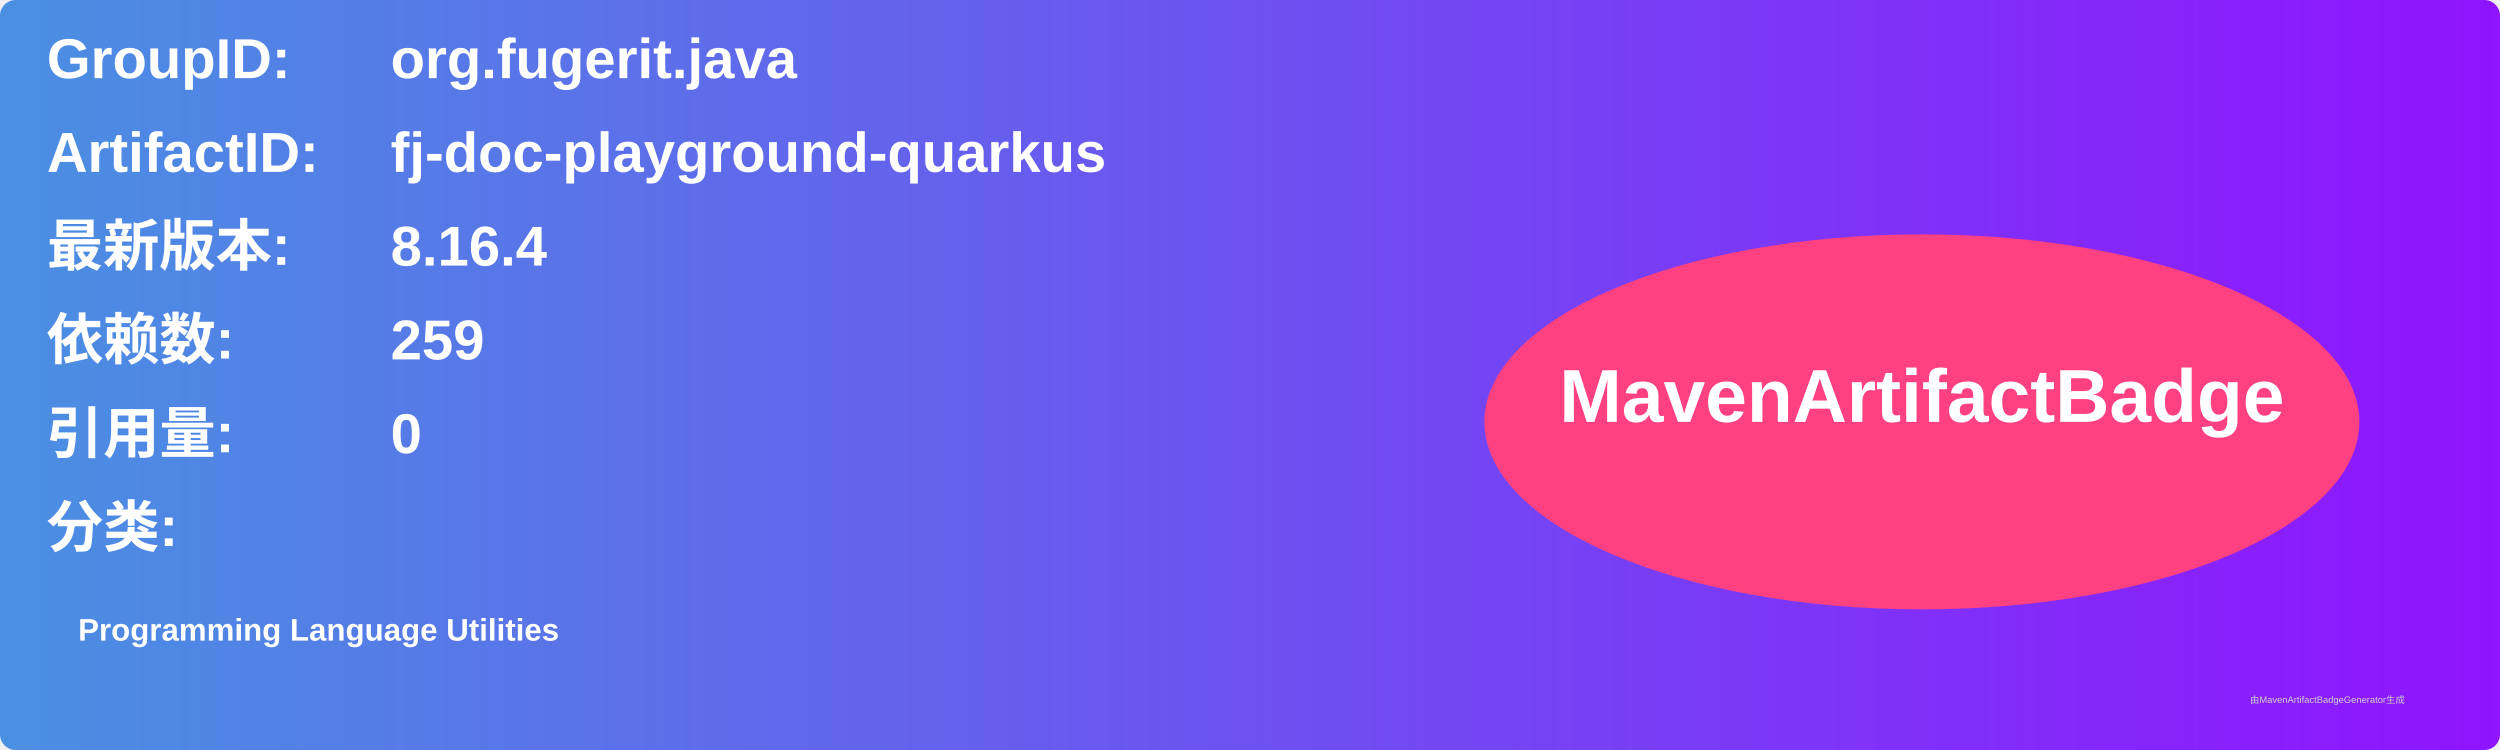
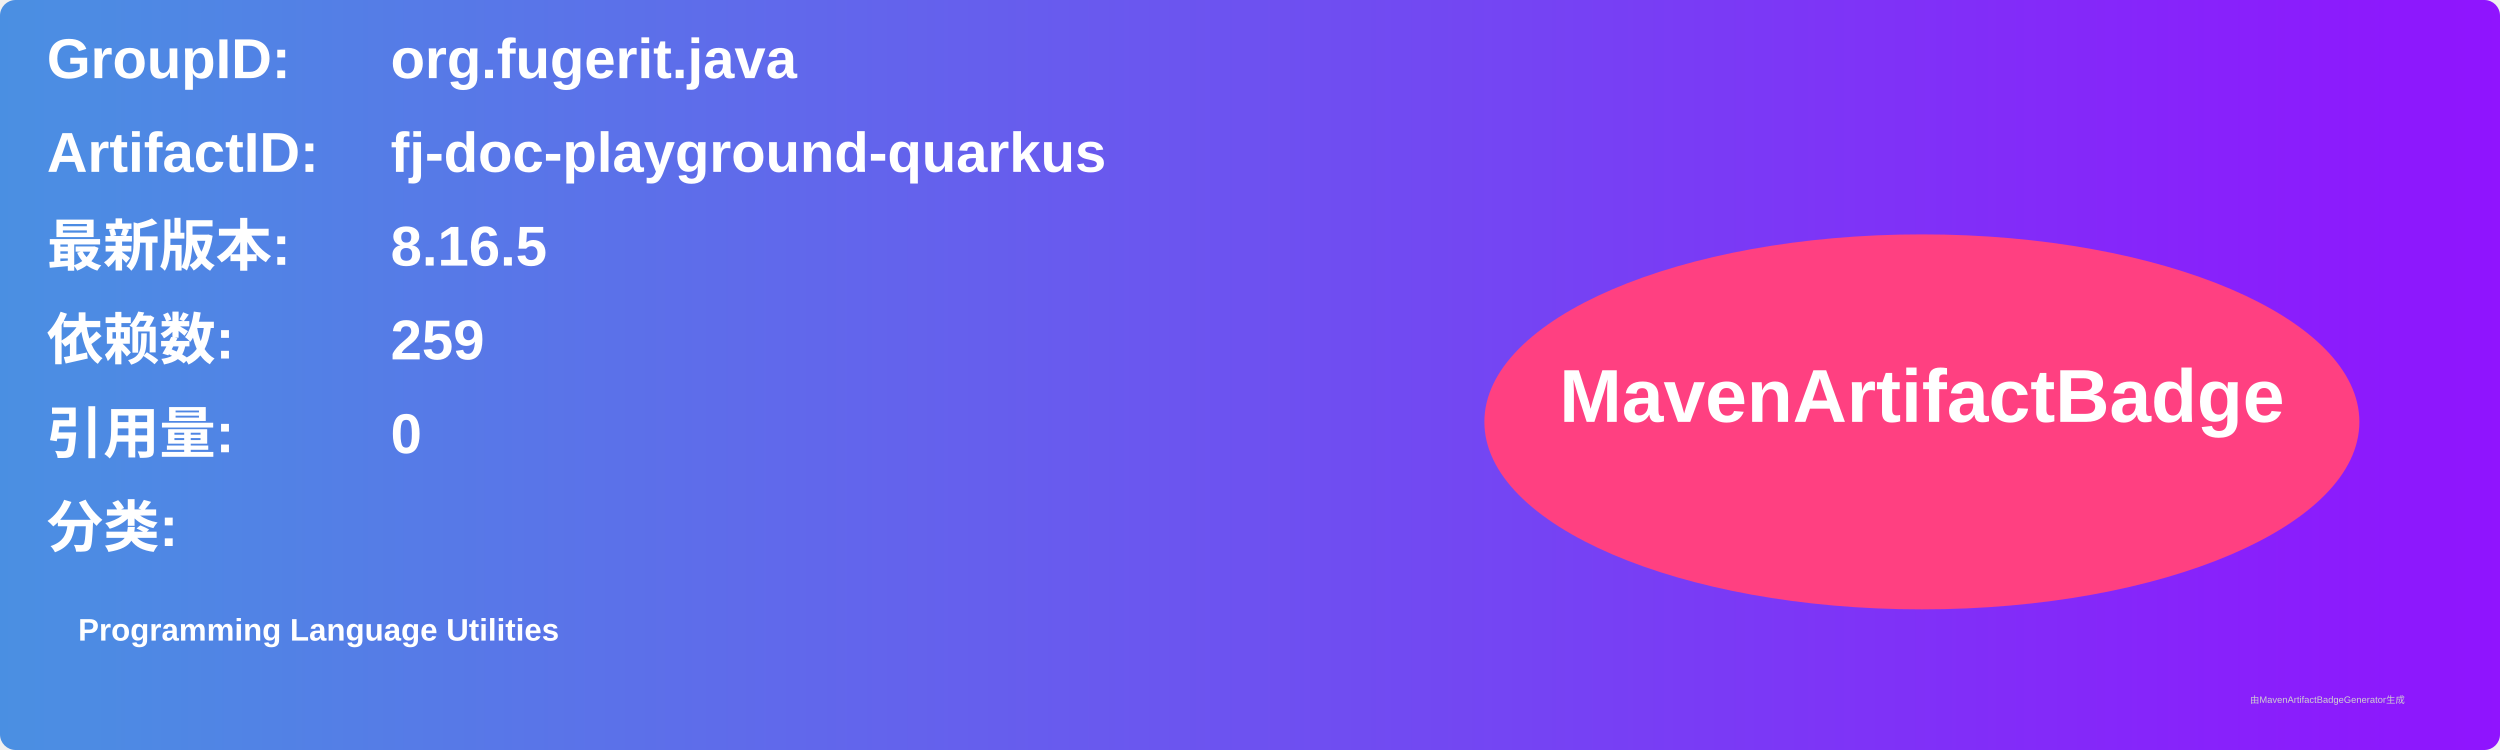
<svg xmlns="http://www.w3.org/2000/svg" width="800" height="240" viewBox="0 0 800 240">
  <linearGradient id="grad" x1="0%" y1="0%" x2="100%" y2="0%">
    <stop offset="0%" stop-color="#4a90e2" />
    <stop offset="100%" stop-color="#9013fe" />
  </linearGradient>
  <rect width="100%" height="100%" rx="5" ry="5" fill="url(#grad)" />
  <g transform="translate(15, 15)">
    <text x="0" y="10" font-family="Arial" font-size="18" fill="white" font-weight="bold" width="260">GroupID:</text>
    <text x="110" y="10" font-family="Arial" font-size="18" fill="white" font-weight="bold" width="460">org.fugerit.java</text>
    <text x="0" y="40" font-family="Arial" font-size="18" fill="white" font-weight="bold" width="260">ArtifactID:</text>
    <text x="110" y="40" font-family="Arial" font-size="18" fill="white" font-weight="bold" width="460">fj-doc-playground-quarkus</text>
    <text x="0" y="70" font-family="Arial" font-size="18" fill="white" font-weight="bold">最新版本:</text>
    <text x="110" y="70" font-family="Arial" font-size="18" fill="white" font-weight="bold">
-       <tspan font-weight="bold">8.16.4</tspan>
+       <tspan font-weight="bold">8.16.5</tspan>
    </text>
    <text x="0" y="100" font-family="Arial" font-size="18" fill="white" font-weight="bold">依赖数: </text>
    <text x="110" y="100" font-family="Arial" font-size="18" fill="white">
      <tspan font-weight="bold">259</tspan>
    </text>
    <text x="0" y="130" font-family="Arial" font-size="18" fill="white" font-weight="bold">引用量: </text>
    <text x="110" y="130" font-family="Arial" font-size="18" fill="white">
      <tspan font-weight="bold">0</tspan>
    </text>
    <text x="0" y="160" font-family="Arial" font-size="18" fill="white" font-weight="bold">分类:</text>
    <text x="10" y="190" font-family="Arial" font-size="10" fill="white">
      <tspan font-weight="bold">Programming Language Utilities</tspan>
    </text>
    <ellipse cx="600" cy="120" rx="140" ry="60" fill="#ff4081" />
    <text x="600" y="120" text-anchor="middle" font-family="Arial" font-size="24" fill="white" font-weight="bold">MavenArtifactBadge</text>
  </g>
  <text x="720" y="225" font-family="Arial" font-size="3" fill="#d0d0d0">由MavenArtifactBadgeGenerator生成</text>
</svg>
